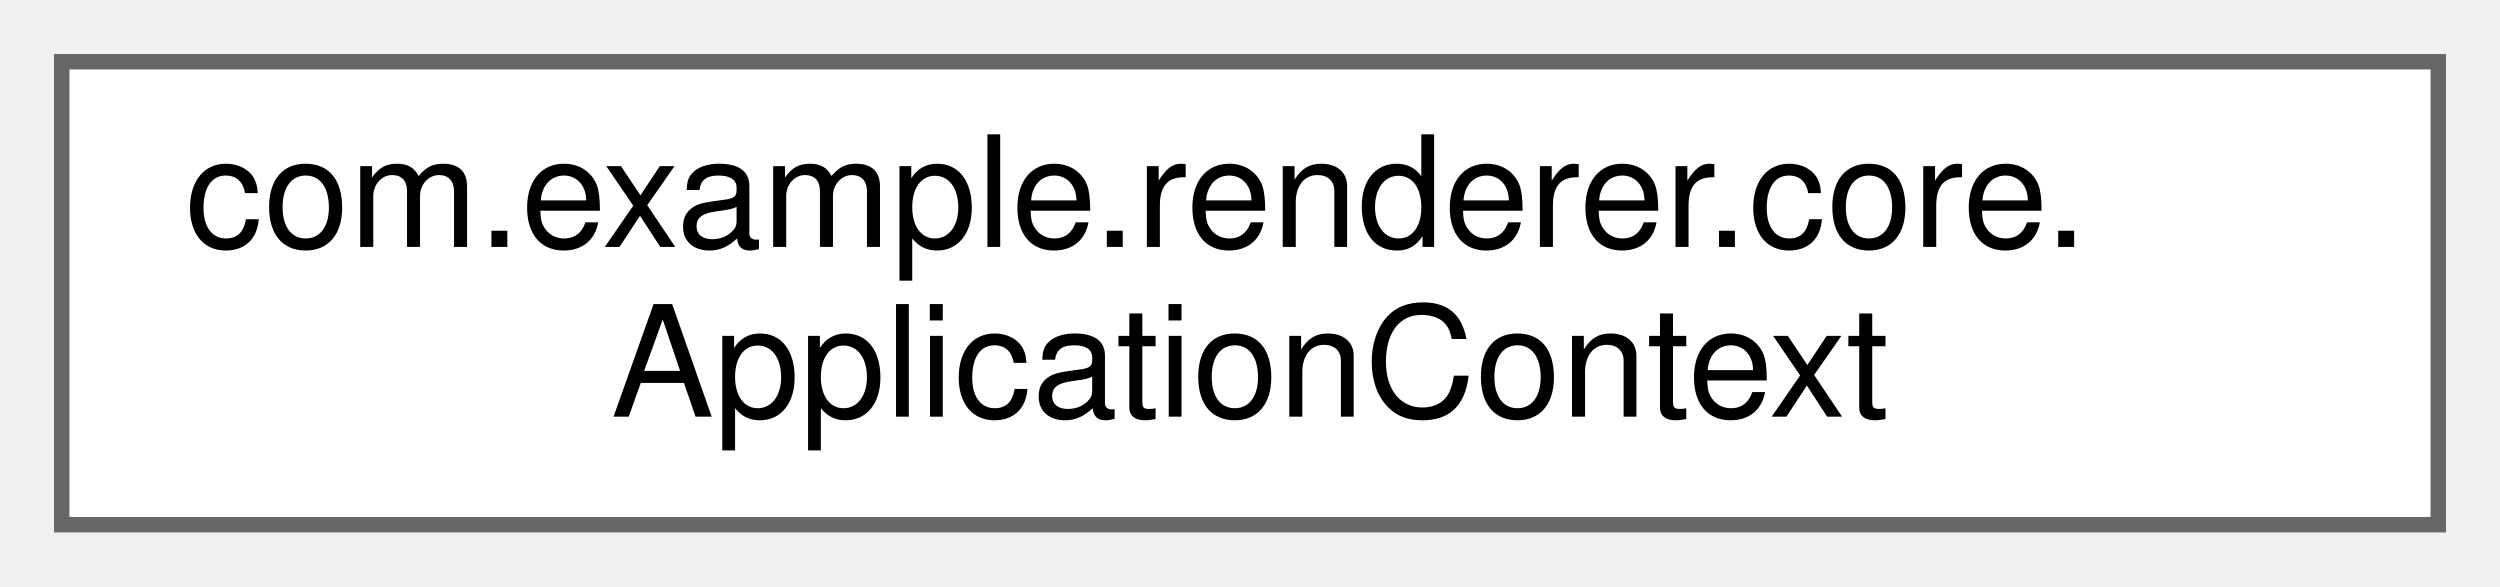
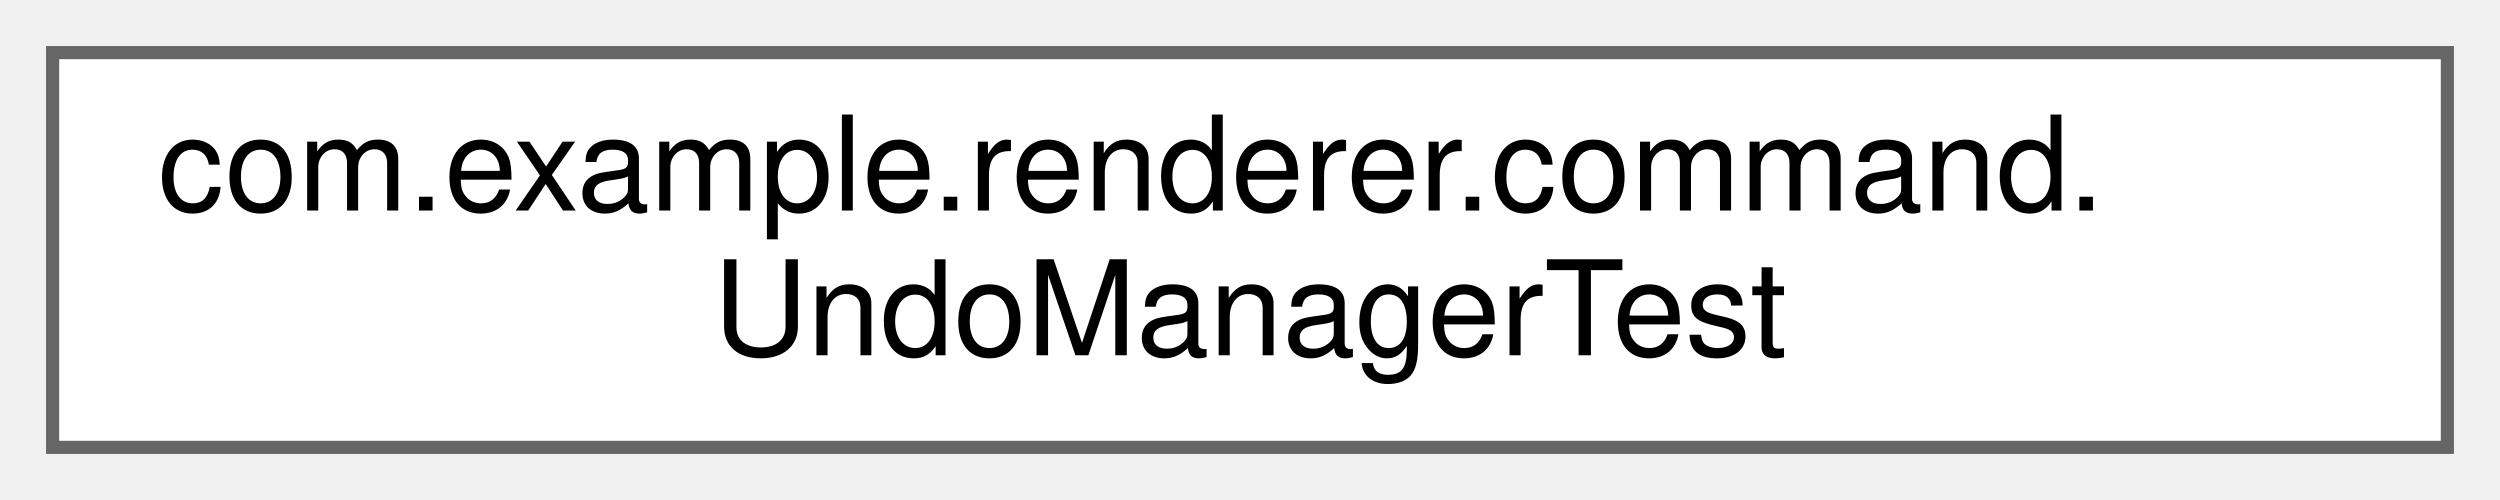
- <svg xmlns="http://www.w3.org/2000/svg" xmlns:xlink="http://www.w3.org/1999/xlink" width="162pt" height="38pt" viewBox="0.00 0.00 162.00 38.00">
+ <svg xmlns="http://www.w3.org/2000/svg" xmlns:xlink="http://www.w3.org/1999/xlink" width="190pt" height="38pt" viewBox="0.00 0.00 190.00 38.00">
  <g id="graph0" class="graph" transform="scale(1 1) rotate(0) translate(4 34)">
    <g id="Node000000" class="node">
      <g id="a_Node000000">
-         <a xlink:href="classcom_1_1example_1_1renderer_1_1core_1_1ApplicationContext.html" target="_top" xlink:title=" ">
-           <polygon fill="white" stroke="#666666" points="154,-30 0,-30 0,0 154,0 154,-30" />
-           <text text-anchor="start" x="8" y="-18" font-family="Helvetica,sans-Serif" font-size="10.00">com.example.renderer.core.</text>
-           <text text-anchor="middle" x="77" y="-7" font-family="Helvetica,sans-Serif" font-size="10.00">ApplicationContext</text>
+         <a xlink:href="classcom_1_1example_1_1renderer_1_1command_1_1UndoManagerTest.html" target="_top" xlink:title=" ">
+           <polygon fill="white" stroke="#666666" points="182,-30 0,-30 0,0 182,0 182,-30" />
+           <text text-anchor="start" x="8" y="-18" font-family="Helvetica,sans-Serif" font-size="10.00">com.example.renderer.command.</text>
+           <text text-anchor="middle" x="91" y="-7" font-family="Helvetica,sans-Serif" font-size="10.00">UndoManagerTest</text>
        </a>
      </g>
    </g>
  </g>
</svg>
